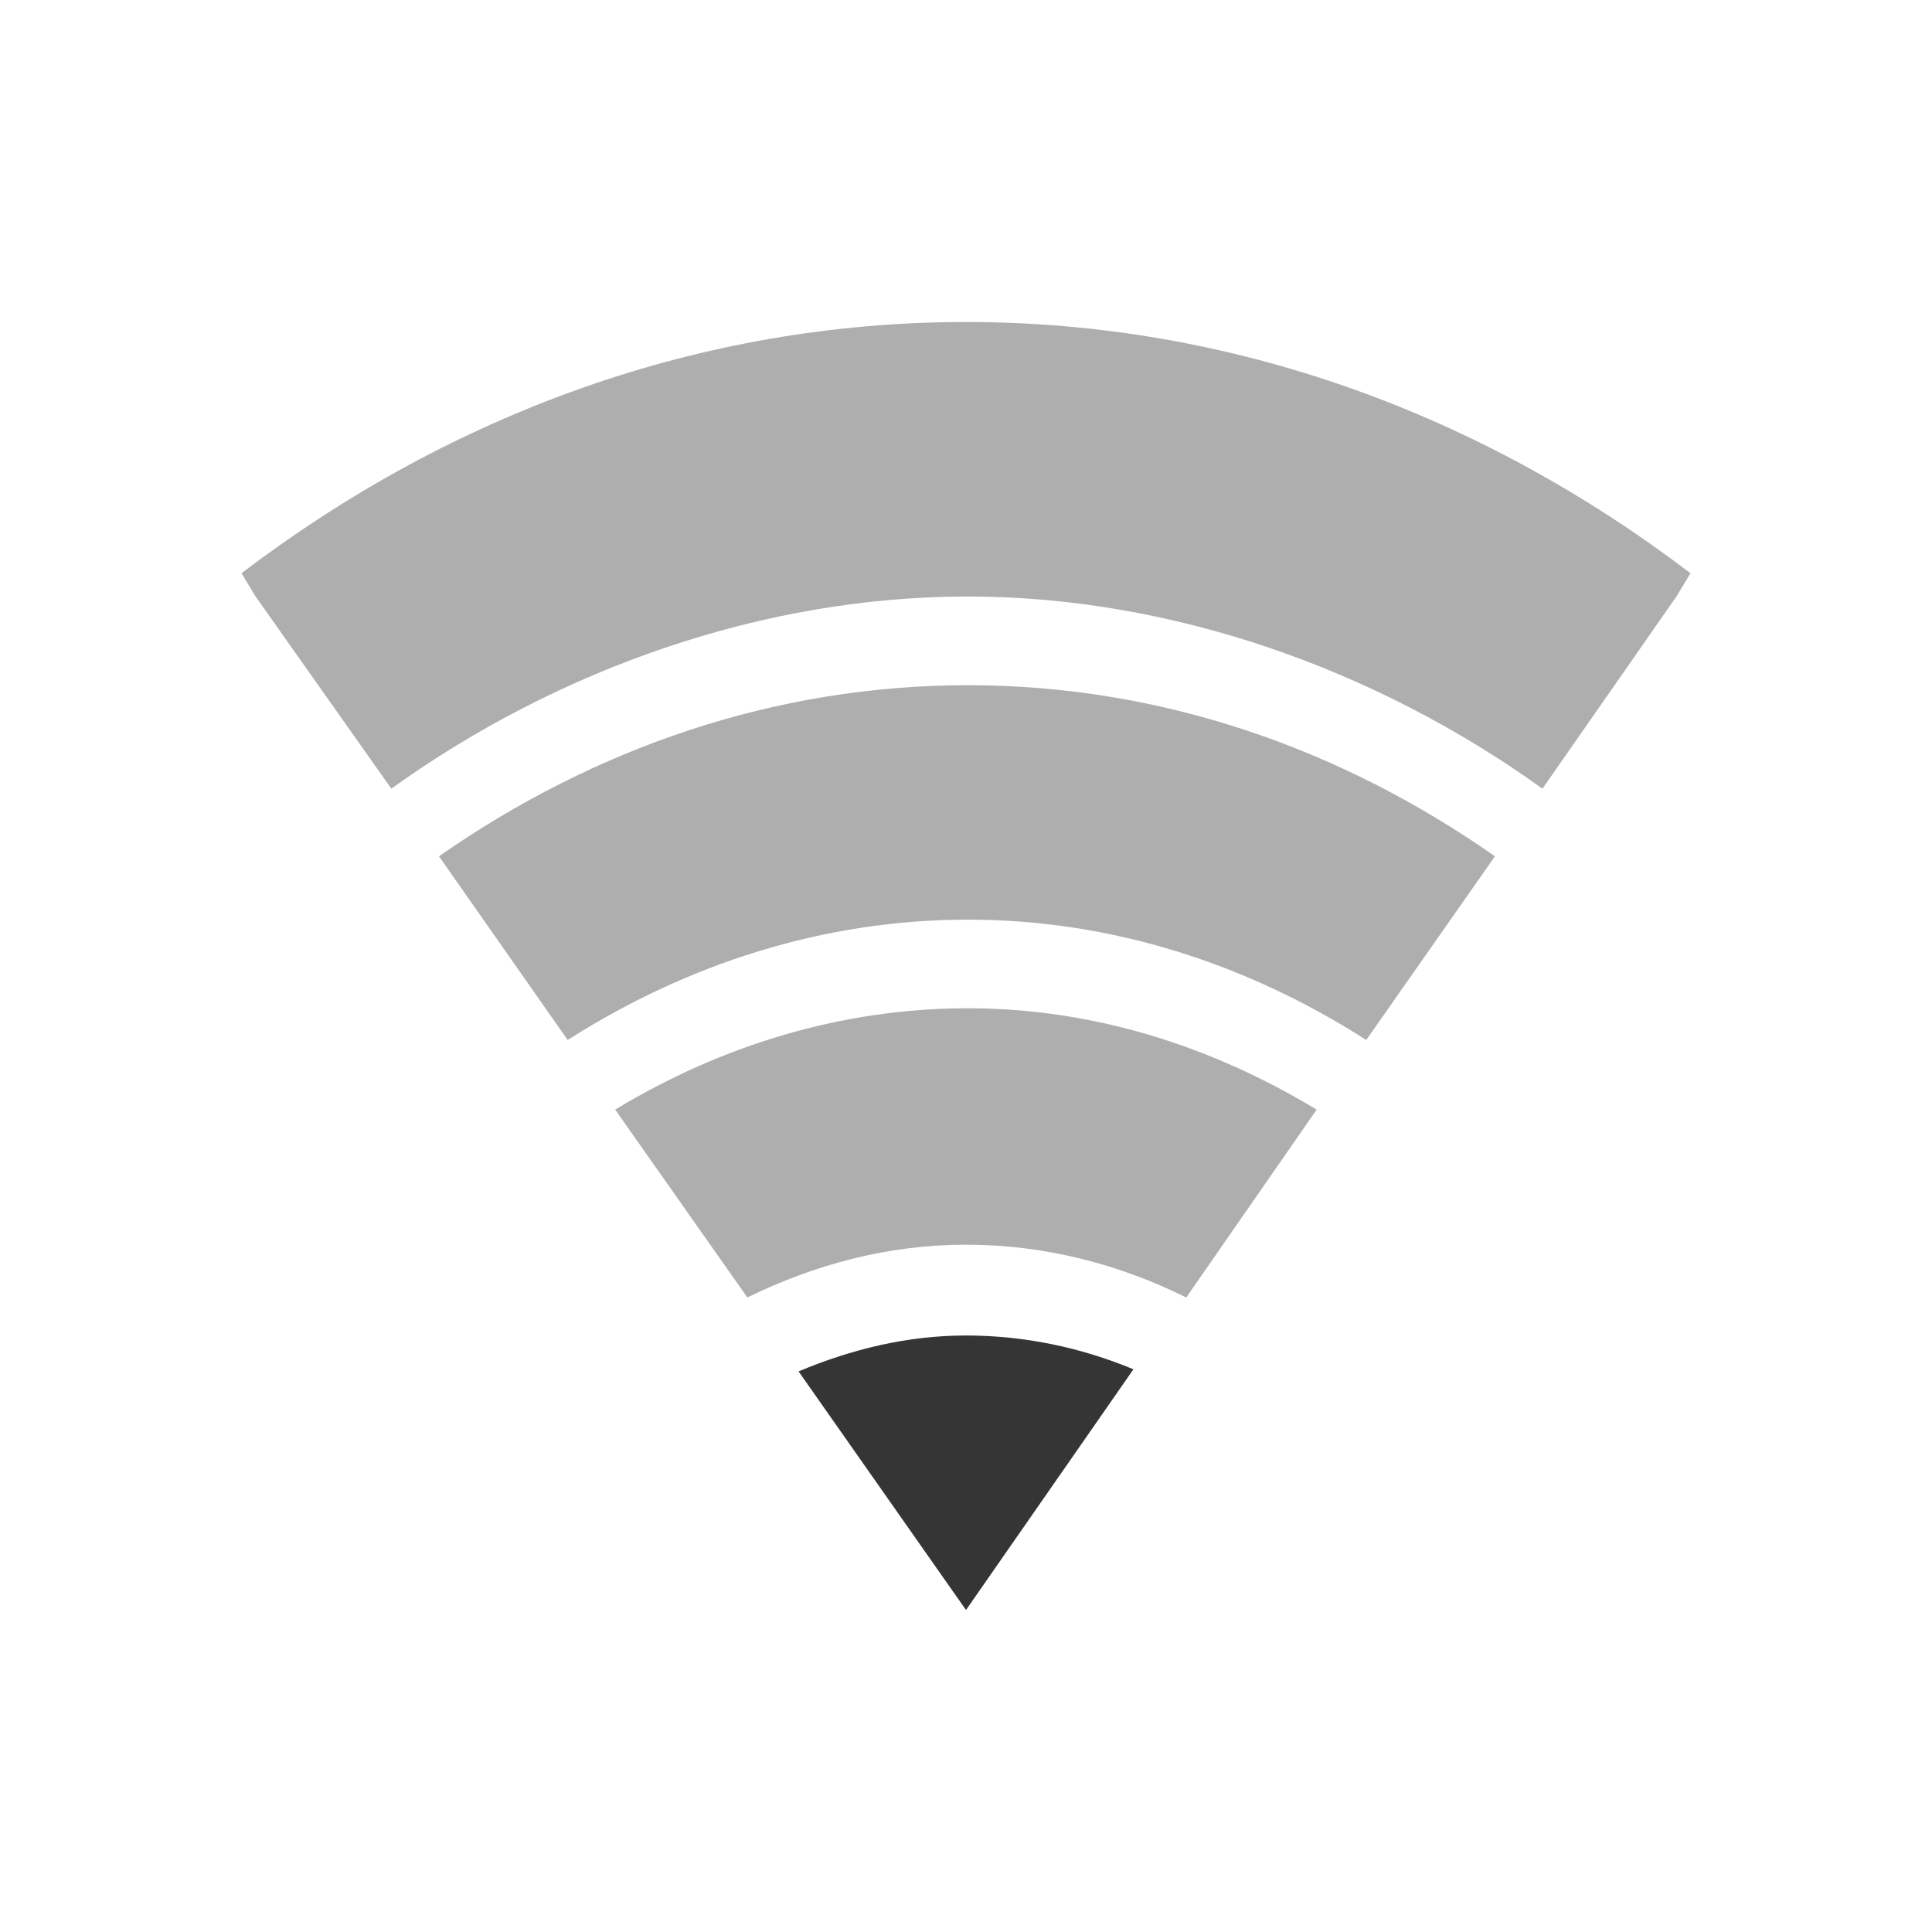
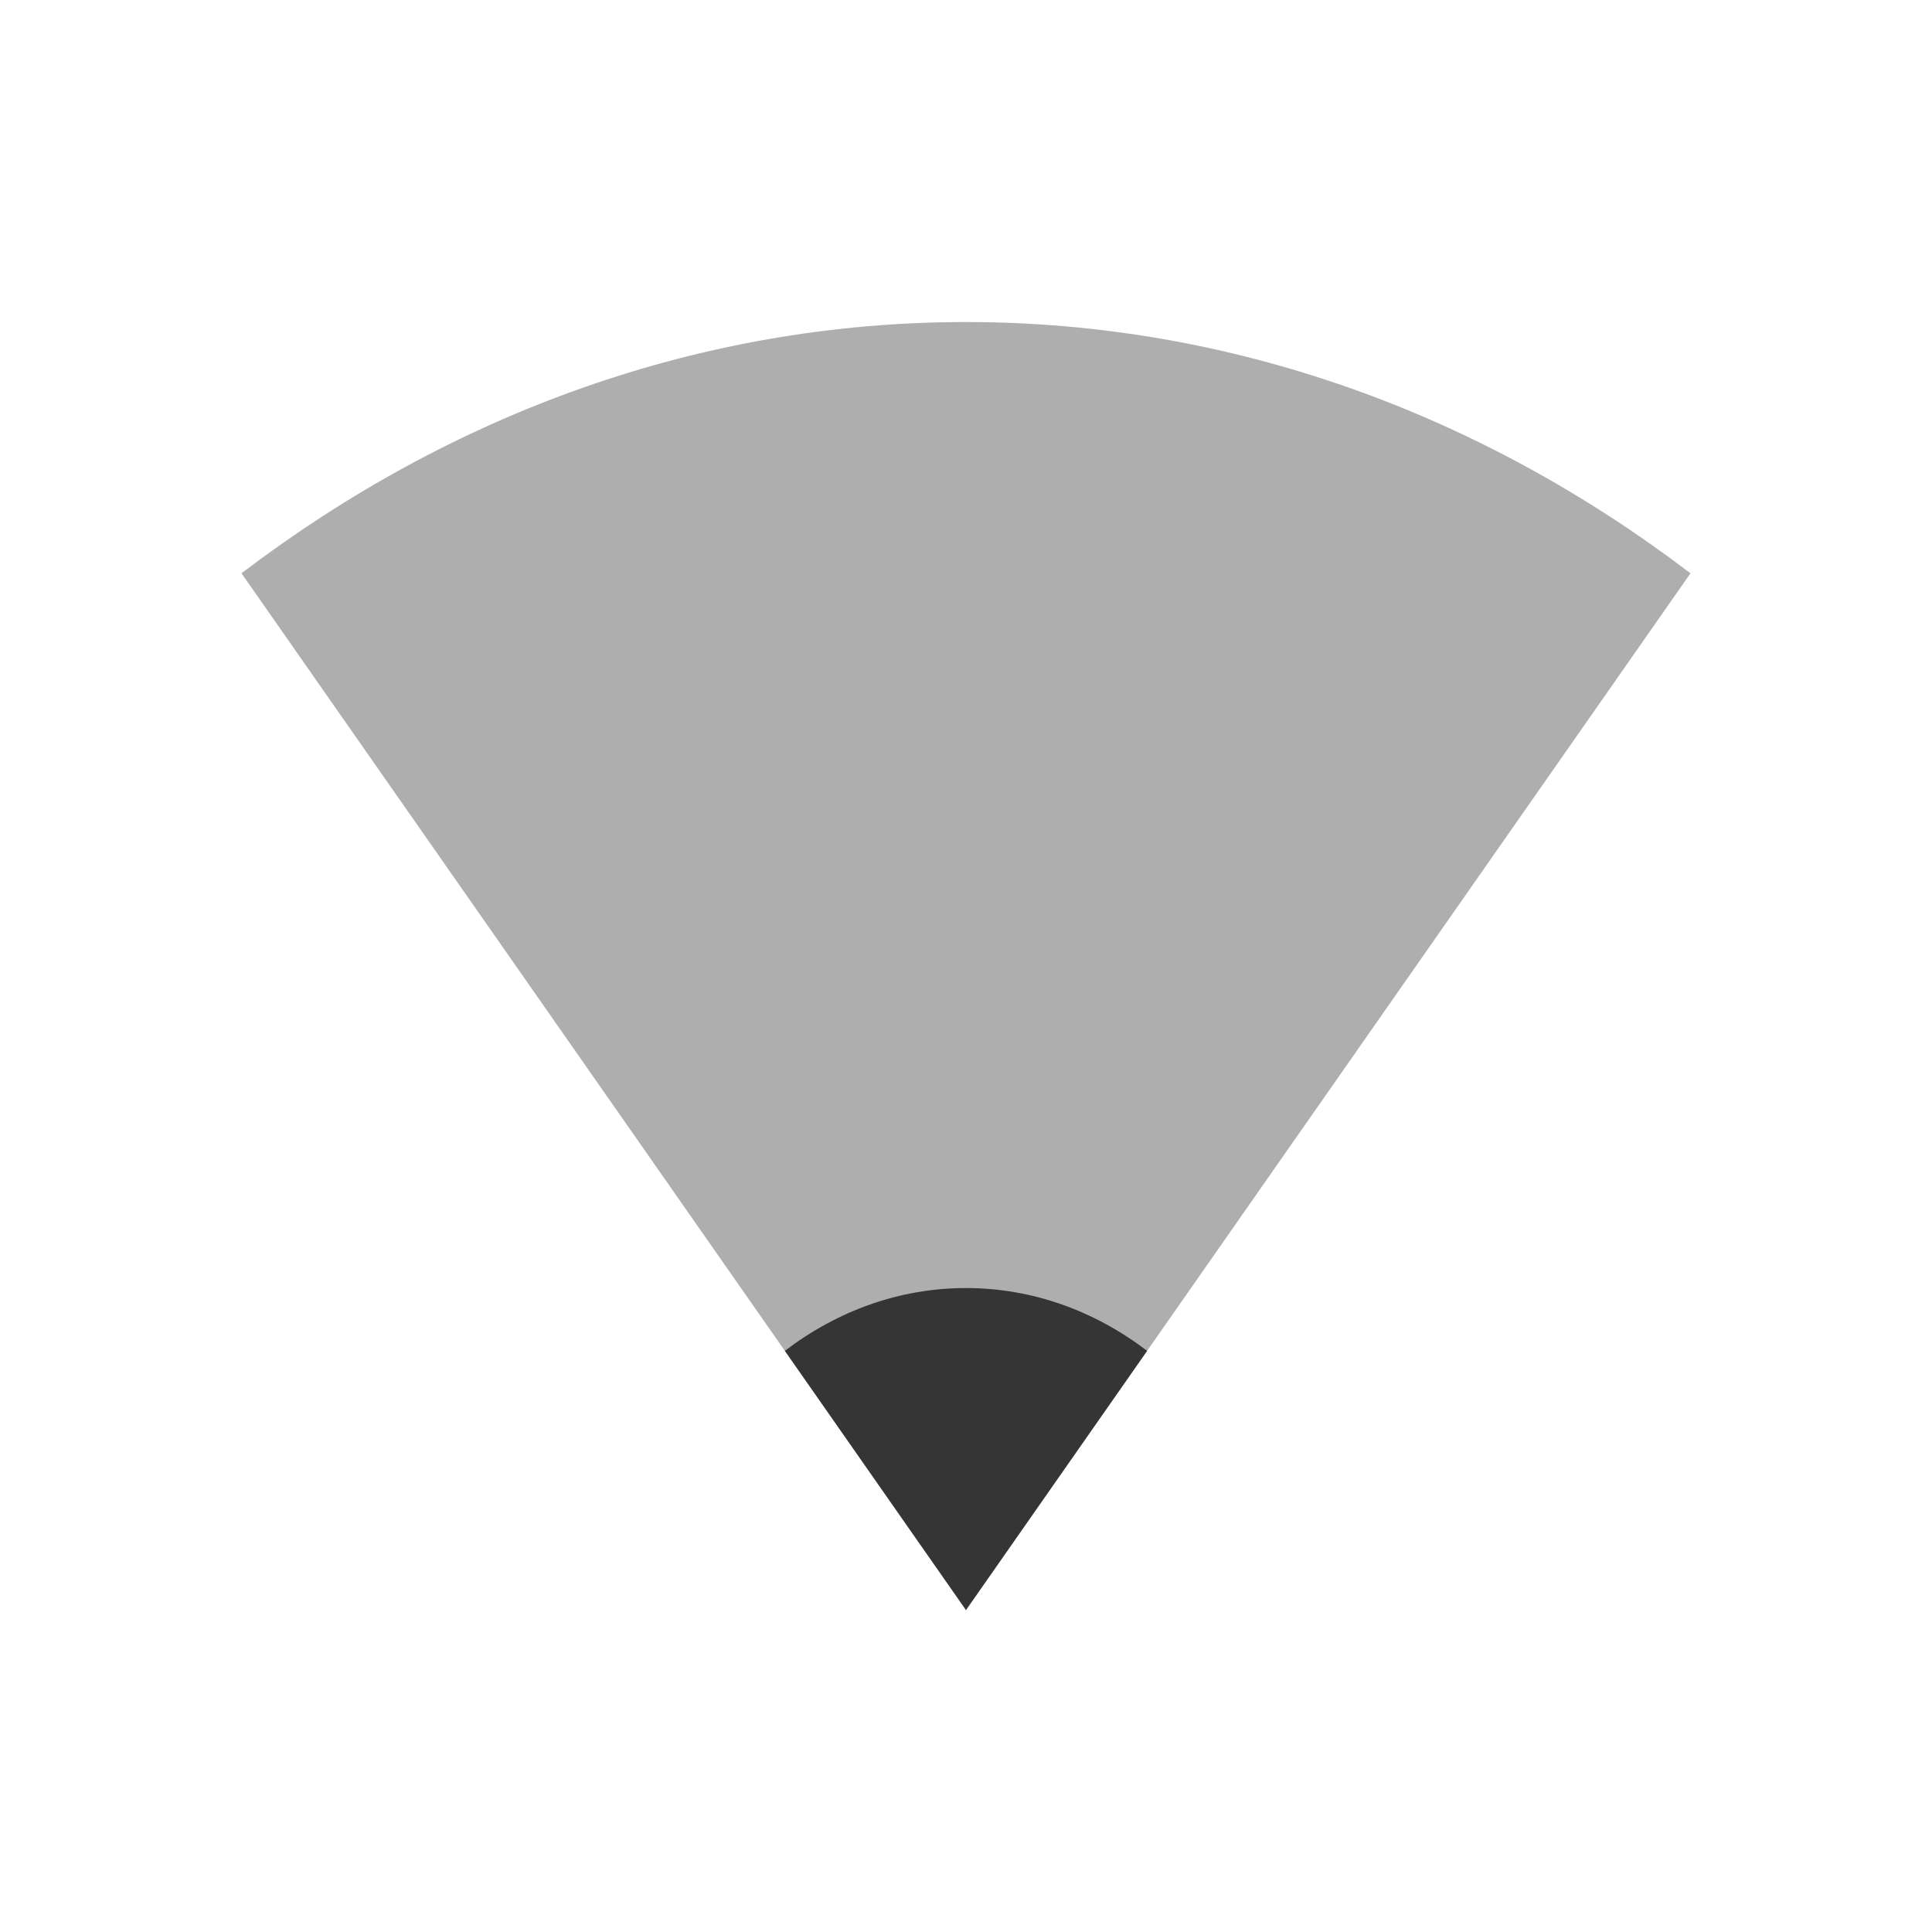
- <svg xmlns="http://www.w3.org/2000/svg" id="svg3208" height="24" width="24" version="1.0">
-   <defs id="defs18" />
-   <path style="color:#000000;line-height:normal;opacity:0.4;fill:#353535" d="M 12,4 C 8.69,4 5.601,5.142 3,7.121 l 0.175,0.289 1.686,2.387 c 2.096,-1.506 4.652,-2.388 7.161,-2.387 2.509,0.001 5.045,0.884 7.139,2.387 L 20.825,7.41 21,7.121 C 18.399,5.142 15.31,4 12,4 Z" id="path8424" />
-   <path style="color:#000000;line-height:normal;opacity:0.4;fill:#353535" d="m 12.022,8.512 c -2.397,0 -4.639,0.78 -6.569,2.125 l 1.599,2.282 c 1.482,-0.945 3.182,-1.495 4.971,-1.495 1.788,0 3.472,0.55 4.949,1.495 l 1.599,-2.282 C 16.645,9.291 14.418,8.512 12.022,8.512 Z" id="path8426" />
-   <path style="color:#000000;line-height:normal;opacity:0.4;fill:#353535" d="m 12.022,12.525 c -1.572,0 -3.066,0.464 -4.38,1.259 l 1.642,2.334 c 0.841,-0.413 1.755,-0.656 2.715,-0.656 0.967,0 1.894,0.237 2.737,0.656 l 1.62,-2.334 c -1.305,-0.788 -2.77,-1.259 -4.336,-1.259 z" id="path8428" />
-   <path style="color:#000000;line-height:normal;fill:#353535" d="m 12,16.59 c -0.733,0 -1.426,0.172 -2.08,0.446 L 12,20 14.08,17.01 c -0.648,-0.27 -1.353,-0.42 -2.08,-0.42 z" id="path8430" />
+ <svg xmlns="http://www.w3.org/2000/svg" height="24" id="svg6530" version="1.1" viewBox="0 0 24 24" width="24">
+   <defs id="defs6532" />
+   <g id="layer1" transform="translate(-81.00021,-525.3605)">
+     <path id="path18" d="m 102,532.482 c -2.601,-1.979 -5.69,-3.121 -9,-3.121 -3.31,0 -6.399,1.142 -9,3.121 l 9,12.879 z" style="color:#000000;line-height:normal;opacity:0.4;fill:#353535;fill-opacity:1" mask="none" />
+     <path id="path18-5" d="m 95.25,542.141 c -0.65,-0.495 -1.422,-0.78 -2.25,-0.78 -0.828,0 -1.6,0.285 -2.25,0.78 l 2.25,3.22 z" style="color:#000000;line-height:normal;opacity:1;fill:#353535;fill-opacity:1" mask="none" />
+   </g>
+   <g id="layer2" transform="translate(-81.00021,-72.99831)" />
</svg>
